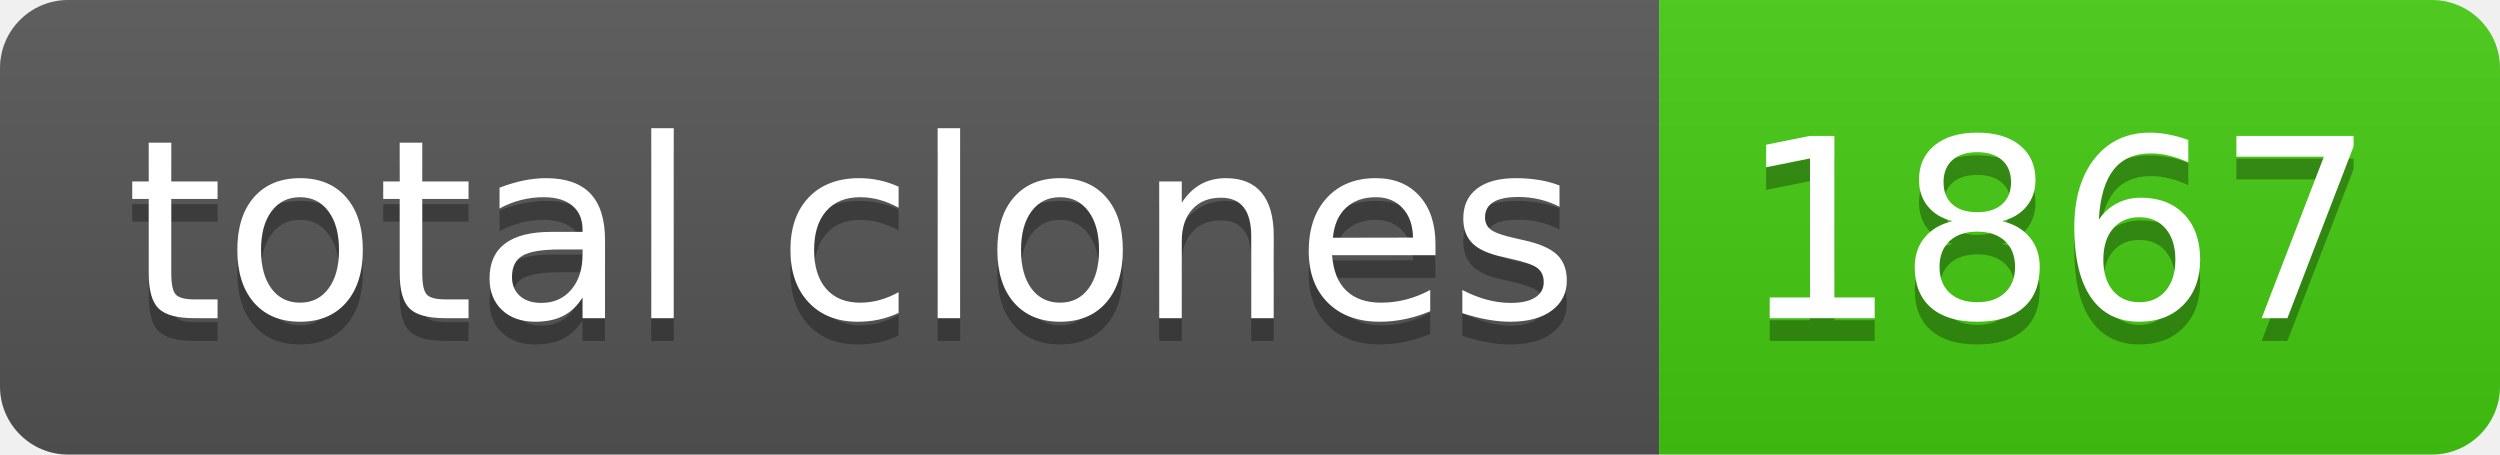
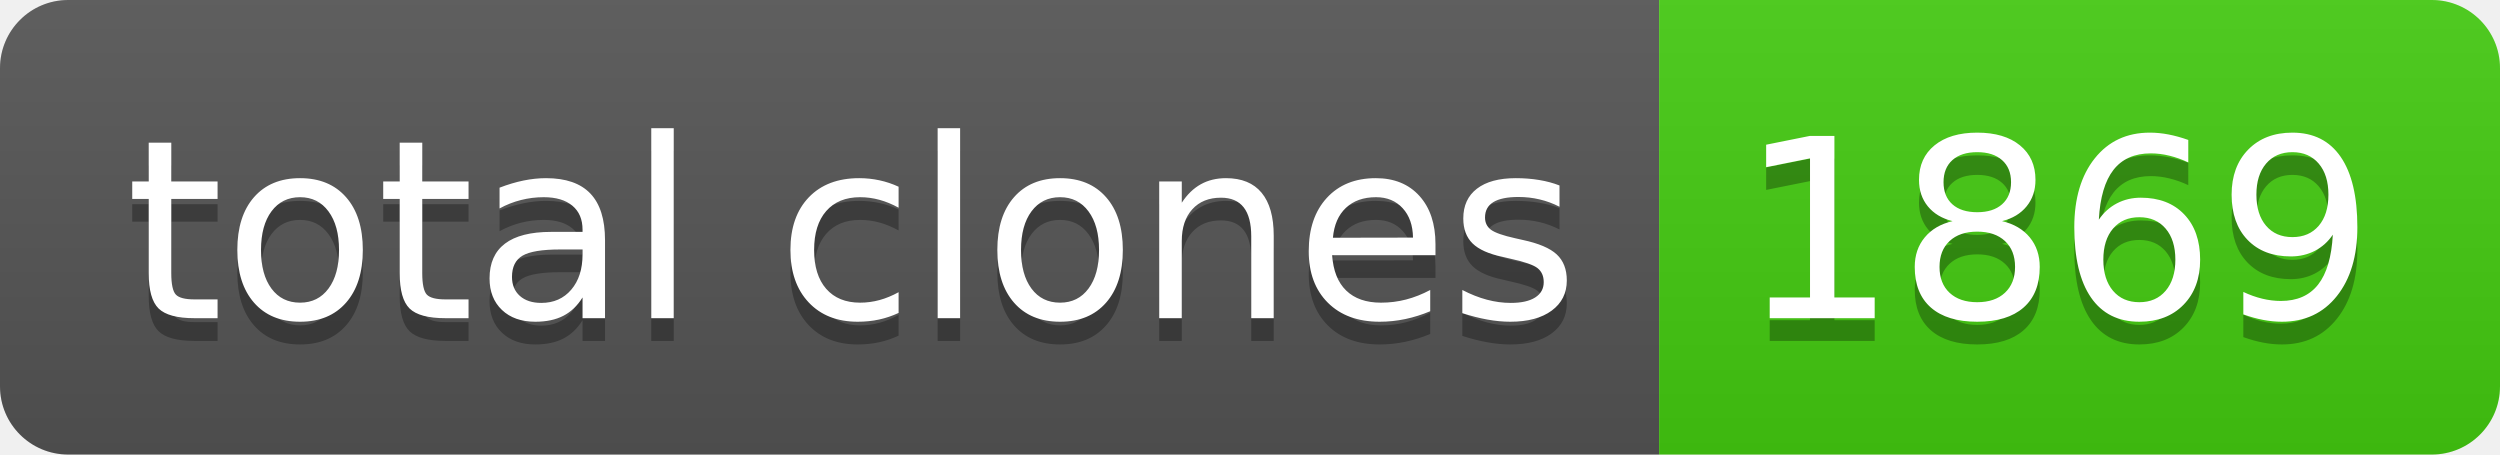
- <svg xmlns="http://www.w3.org/2000/svg" width="110" height="20" role="img" aria-label="total clones: 1867">
+ <svg xmlns="http://www.w3.org/2000/svg" width="110" height="20" role="img" aria-label="total clones: 1869">
  <linearGradient id="s" x2="0" y2="100%">
    <stop offset="0" stop-color="#bbb" stop-opacity=".1" />
    <stop offset="1" stop-opacity=".1" />
  </linearGradient>
  <clipPath id="r">
    <rect width="110" height="20" rx="3" fill="#fff" />
  </clipPath>
  <g clip-path="url(#r)">
    <rect width="73" height="20" fill="#555" />
    <rect x="73" width="37" height="20" fill="#4c1" />
    <rect width="110" height="20" fill="url(#s)" />
  </g>
  <g fill="#fff" text-anchor="middle" font-family="Verdana,Geneva,DejaVu Sans,sans-serif" text-rendering="geometricPrecision" font-size="110">
    <text aria-hidden="true" x="375" y="150" fill="#010101" fill-opacity=".3" transform="scale(.1)" textLength="630">total clones</text>
    <text x="375" y="140" transform="scale(.1)" fill="#fff" textLength="630">total clones</text>
-     <text aria-hidden="true" x="905" y="150" fill="#010101" fill-opacity=".3" transform="scale(.1)" textLength="270">1867</text>
-     <text x="905" y="140" transform="scale(.1)" fill="#fff" textLength="270">1867</text>
+     <text aria-hidden="true" x="905" y="150" fill="#010101" fill-opacity=".3" transform="scale(.1)" textLength="270">1869</text>
+     <text x="905" y="140" transform="scale(.1)" fill="#fff" textLength="270">1869</text>
  </g>
</svg>
